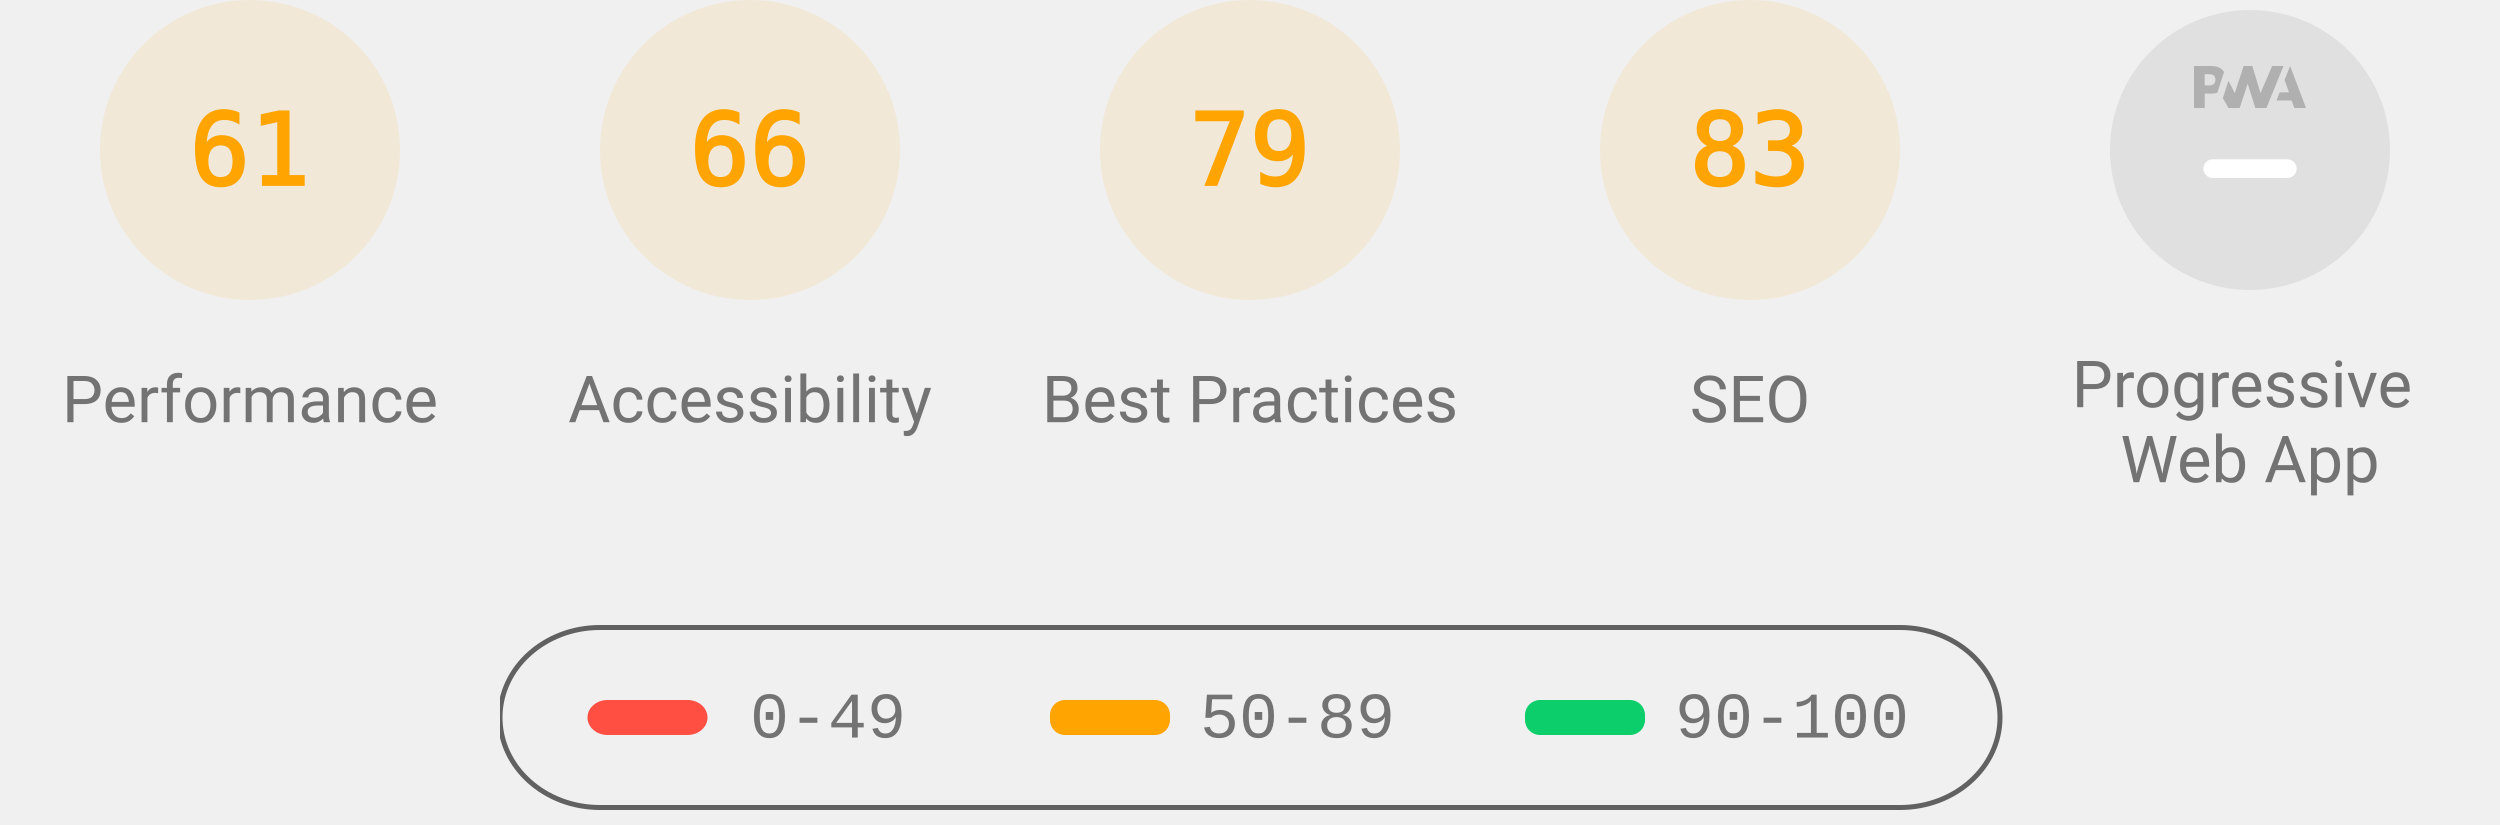
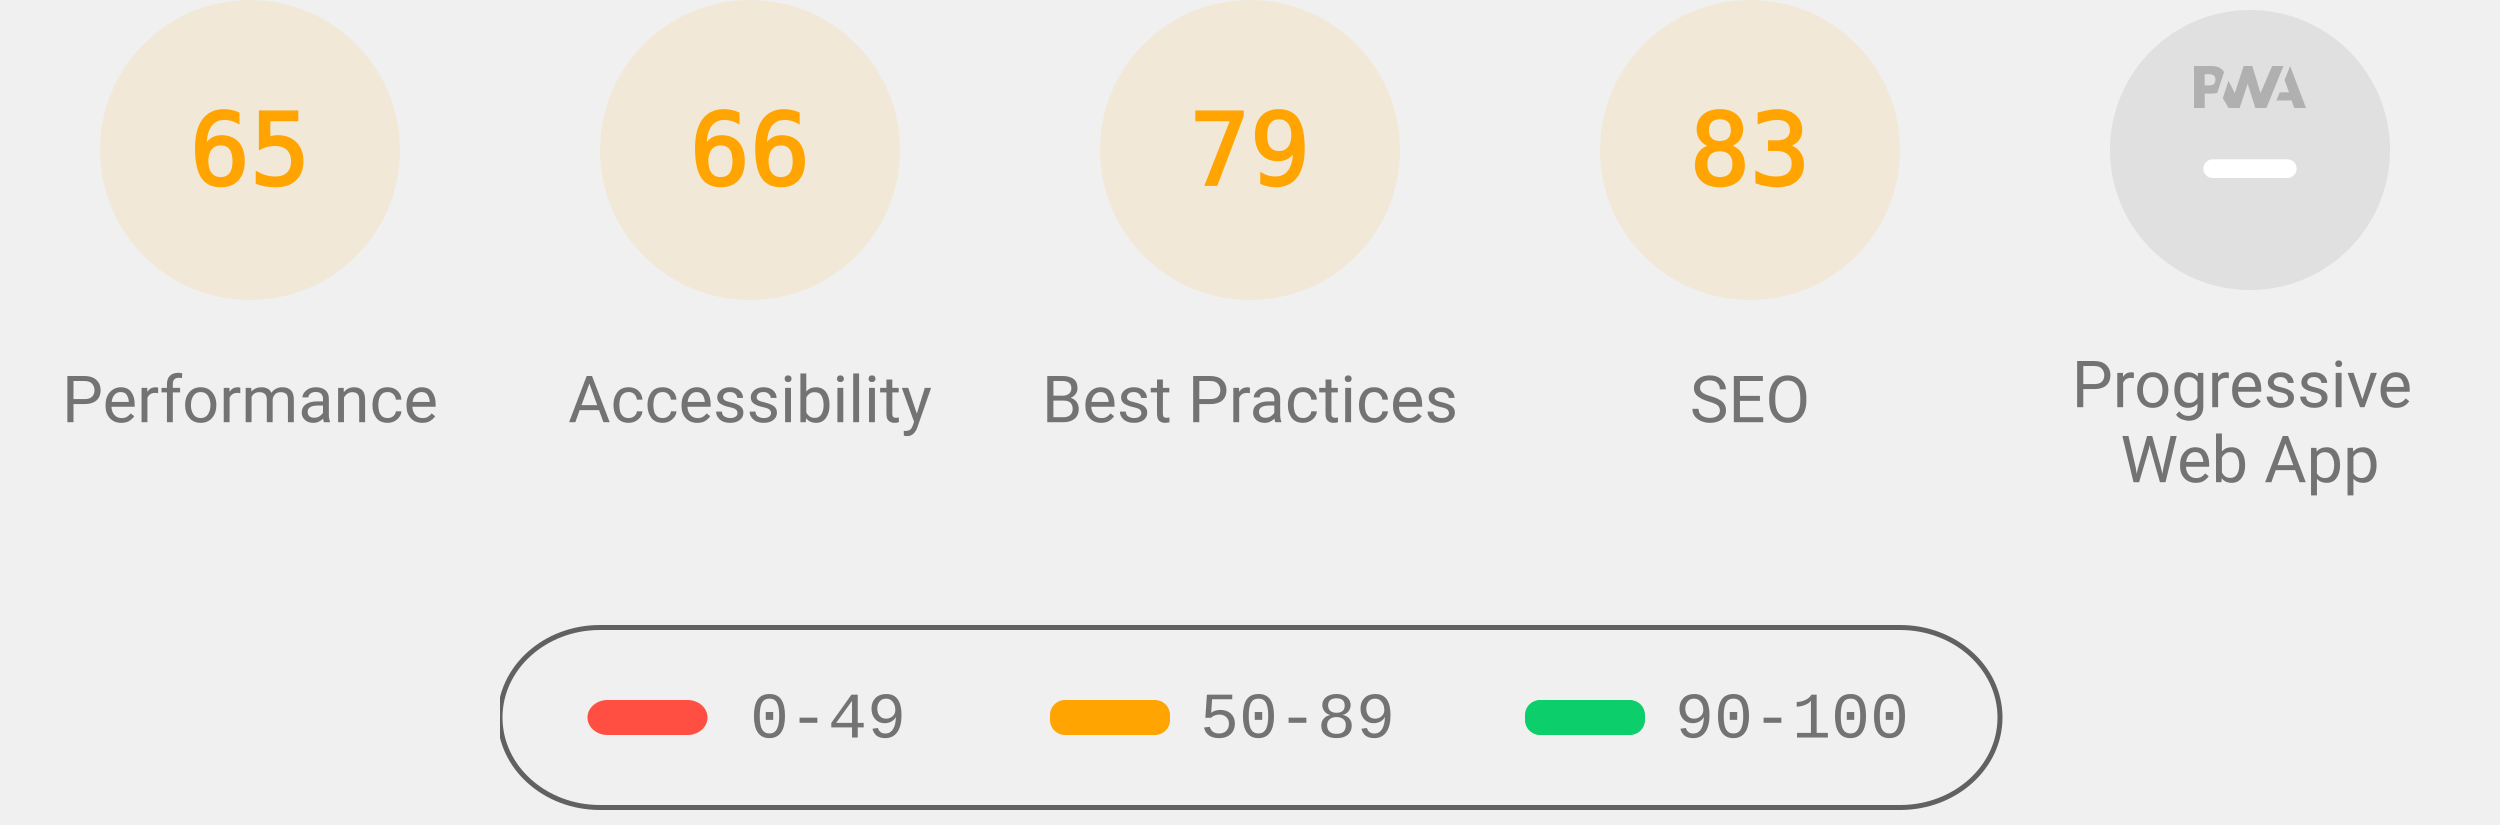
<svg xmlns="http://www.w3.org/2000/svg" class="theme--agnostic" fill="none" width="1000" height="330">
  <style>
			.gauge-base {
				opacity: 0.1
			}

			.gauge-arc {
				fill: none;
				animation-delay: 250ms;
				stroke-linecap: round;
				transform: rotate(-90deg);
				transform-origin: 100px 60px;
				animation: load-gauge 1s ease forwards
			}

			.guage-text {
				font-size: 40px;
				font-family: monospace;
				text-align: center
			}

			.guage-red {
				color: #ff4e42;
				fill: #ff4e42;
				stroke: #ff4e42
			}
			.guage-orange {
				color: #ffa400;
				fill: #ffa400;
				stroke: #ffa400
			}
			.guage-green {
				color: #0cce6b;
				fill: #0cce6b;
				stroke: #0cce6b
			}
			.theme--agnostic .guage-undefined {
				color: #5c5c5c;
				fill: #5c5c5c;
				stroke: #5c5c5c
			}
			.theme--light .guage-undefined {
				color: #1e1e1e;
				fill: #1e1e1e;
				stroke: #1e1e1e
			}
			.theme--dark .guage-undefined {
				color: #f5f5f5;
				fill: #f5f5f5;
				stroke: #f5f5f5
			}

			.guage-title {
				stroke: none;
				font-size: 26px;
				line-height: 26px;
				font-family: Roboto, Halvetica, Arial, sans-serif
			}
			.metric.guage-title {
				font-family: 'Courier New', Courier, monospace
			}
			.theme--agnostic .guage-title {
				color: #737373;
				fill: #737373
			}
			.theme--light .guage-title {
				color: #212121;
				fill: #212121
			}
			.theme--dark .guage-title {
				color: #f5f5f5;
				fill: #f5f5f5
			}

			@keyframes load-gauge {
				from {
					stroke-dasharray: 0 352.858
				}
			}
			.lh-gauge--pwa__disc {
				fill: #e0e0e0
			}
			.lh-gauge--pwa__logo {
				position: relative;
				fill: #b0b0b0
			}
			.lh-gauge--pwa__invisible {
				display: none
			}
			.lh-gauge--pwa__visible {
				display: inline
			}
			.guage-invisible {
				display: none
			}
			.lh-gauge--pwa__logo--primary-color {
				fill: #304ffe
			}
			.theme--agnostic .lh-gauge--pwa__logo--secondary-color {
				fill: #787878
			}
			.theme--light .lh-gauge--pwa__logo--secondary-color {
				fill: #3d3d3d
			}
			.theme--dark .lh-gauge--pwa__logo--secondary-color {
				fill: #d8b6b6
			}
			.theme--light #svg_2 {
				stroke: #00000022
			}
			.theme--agnostic #svg_2 {
				stroke: #616161
			}
			.theme--light #svg_2 {
				stroke: #00000022
			}
			.theme--dark #svg_2 {
				stroke: #f5f5f566
			}
		</style>
  <svg class="guage-div guage-perf guage-orange" viewBox="0 0 200 200" width="200" height="200" x="0" y="0">
    <circle class="gauge-base" r="56" cx="100" cy="60" stroke-width="8" />
-     <circle class="gauge-arc guage-arc-1" r="56" cx="100" cy="60" stroke-width="8" style="stroke-dasharray: 214.633, 351.858;" />
-     <text class="guage-text" x="100px" y="60px" alignment-baseline="central" dominant-baseline="central" text-anchor="middle">61</text>
+     <circle class="gauge-arc guage-arc-1" r="56" cx="100" cy="60" stroke-width="8" style="stroke-dasharray: 228.708, 351.858;" />
+     <text class="guage-text" x="100px" y="60px" alignment-baseline="central" dominant-baseline="central" text-anchor="middle">65</text>
    <text class="guage-title" x="100px" y="160px" alignment-baseline="central" dominant-baseline="central" text-anchor="middle">Performance</text>
  </svg>
  <svg class="guage-div guage-acc guage-orange" viewBox="0 0 200 200" width="200" height="200" x="200" y="0">
    <circle class="gauge-base" r="56" cx="100" cy="60" stroke-width="8" />
    <circle class="gauge-arc guage-arc-2" r="56" cx="100" cy="60" stroke-width="8" style="stroke-dasharray: 232.226, 351.858;" />
    <text class="guage-text" x="100px" y="60px" alignment-baseline="central" dominant-baseline="central" text-anchor="middle">66</text>
    <text class="guage-title" x="100px" y="160px" alignment-baseline="central" dominant-baseline="central" text-anchor="middle">Accessibility</text>
  </svg>
  <svg class="guage-div guage-best guage-orange" viewBox="0 0 200 200" width="200" height="200" x="400" y="0">
    <circle class="gauge-base" r="56" cx="100" cy="60" stroke-width="8" />
    <circle class="gauge-arc guage-arc-3" r="56" cx="100" cy="60" stroke-width="8" style="stroke-dasharray: 277.968, 351.858;" />
    <text class="guage-text" x="100px" y="60px" alignment-baseline="central" dominant-baseline="central" text-anchor="middle">79</text>
    <text class="guage-title" x="100px" y="160px" alignment-baseline="central" dominant-baseline="central" text-anchor="middle">Best Practices</text>
  </svg>
  <svg class="guage-div guage-seo guage-orange" viewBox="0 0 200 200" width="200" height="200" x="600" y="0">
    <circle class="gauge-base" r="56" cx="100" cy="60" stroke-width="8" />
    <circle class="gauge-arc guage-arc-4" r="56" cx="100" cy="60" stroke-width="8" style="stroke-dasharray: 292.042, 351.858;" />
    <text class="guage-text" x="100px" y="60px" alignment-baseline="central" dominant-baseline="central" text-anchor="middle">83</text>
    <text class="guage-title" x="100px" y="160px" alignment-baseline="central" dominant-baseline="central" text-anchor="middle">SEO</text>
  </svg>
  <svg class="guage-div guage-pwa " viewBox="0 0 200 200" width="200" height="200" x="800" y="0">
    <svg viewBox="0 0 60 60" width="112" height="112" x="44" y="4">
      <defs>
        <linearGradient id="lh-gauge--pwa__check-circle__gradient-0" x1="50%" y1="0%" x2="50%" y2="100%">
          <stop stop-color="#00C852" offset="0%" />
          <stop stop-color="#009688" offset="100%" />
        </linearGradient>
        <linearGradient id="lh-gauge--pwa__installable__shadow-gradient-0" x1="76.056%" x2="24.111%" y1="82.995%" y2="24.735%">
          <stop stop-color="#A5D6A7" offset="0%" />
          <stop stop-color="#80CBC4" offset="100%" />
        </linearGradient>
        <linearGradient id="lh-gauge--pwa__fast-reliable__shadow-gradient-0" x1="76.056%" y1="82.995%" x2="25.678%" y2="26.493%">
          <stop stop-color="#64B5F6" offset="0%" />
          <stop stop-color="#2979FF" offset="100%" />
        </linearGradient>
        <g id="lh-gauge--pwa__fast-reliable-badge-0">
          <circle fill="#FFFFFF" cx="10" cy="10" r="10" />
          <path fill="#304FFE" d="M10 3.58l5.25 2.34v3.5c0 3.23-2.24 6.26-5.25 7-3.01-.74-5.25-3.77-5.25-7v-3.5L10 3.58zm-.47 10.74l2.76-4.83.03-.07c.04-.08 0-.24-.22-.24h-1.64l.47-3.26h-.47l-2.7 4.77c-.02.01.05-.1-.04.05-.09.16-.1.31.18.31h1.63l-.47 3.27h.47z" />
        </g>
        <g id="lh-gauge--pwa__installable-badge-0">
          <circle fill="#FFFFFF" cx="10" cy="10" r="10" />
          <path fill="#009688" d="M10 4.167A5.835 5.835 0 0 0 4.167 10 5.835 5.835 0 0 0 10 15.833 5.835 5.835 0 0 0 15.833 10 5.835 5.835 0 0 0 10 4.167zm2.917 6.416h-2.334v2.334H9.417v-2.334H7.083V9.417h2.334V7.083h1.166v2.334h2.334v1.166z" />
        </g>
      </defs>
      <g stroke="none" fill-rule="nonzero">
        <circle class="lh-gauge--pwa__disc" cx="30" cy="30" r="30" />
        <g class="lh-gauge--pwa__logo">
          <path d="M35.66 19.39l.7-1.75h2L37.4 15 38.6 12l3.4 9h-2.51l-.58-1.61z" />
          <path d="M33.52 21l3.65-9h-2.42l-2.5 5.82L30.5 12h-1.86l-1.9 5.82-1.35-2.65-1.21 3.72L25.4 21h2.38l1.72-5.2 1.64 5.2z" />
          <path fill-rule="nonzero" d="M20.3 17.91h1.48c.45 0 .85-.05 1.2-.15l.39-1.18 1.07-3.3a2.64 2.64 0 0 0-.28-.37c-.55-.6-1.36-.91-2.42-.91H18v9h2.3V17.9zm1.96-3.84c.22.22.33.5.33.87 0 .36-.1.65-.29.87-.2.23-.59.35-1.15.35h-.86v-2.41h.87c.52 0 .89.1 1.1.32z" />
        </g>
        <rect class="lh-gauge--pwa__component lh-gauge--pwa__na-line lh-gauge--pwa__visible" fill="#FFFFFF" x="20" y="32" width="20" height="4" rx="2" />
        <g class="lh-gauge--pwa__component lh-gauge--pwa__fast-reliable-badge lh-gauge--pwa__invisible" transform="translate(20, 29)">
          <path fill="url(#lh-gauge--pwa__fast-reliable__shadow-gradient-0)" d="M33.63 19.49A30 30 0 0 1 16.2 30.36L3 17.14 17.14 3l16.49 16.49z" />
          <use href="#lh-gauge--pwa__fast-reliable-badge-0" />
        </g>
        <g class="lh-gauge--pwa__component lh-gauge--pwa__installable-badge lh-gauge--pwa__invisible" transform="translate(20, 29)">
          <path fill="url(#lh-gauge--pwa__installable__shadow-gradient-0)" d="M33.629 19.487c-4.272 5.453-10.391 9.39-17.415 10.869L3 17.142 17.142 3 33.63 19.487z" />
          <use href="#lh-gauge--pwa__installable-badge-0" />
        </g>
        <g class="lh-gauge--pwa__component lh-gauge--pwa__fast-reliable-installable-badges lh-gauge--pwa__invisible">
          <g transform="translate(8, 29)">
            <path fill="url(#lh-gauge--pwa__fast-reliable__shadow-gradient-0)" d="M16.321 30.463L3 17.143 17.142 3l22.365 22.365A29.864 29.864 0 0 1 22 31c-1.942 0-3.84-.184-5.679-.537z" />
            <use href="#lh-gauge--pwa__fast-reliable-badge-0" />
          </g>
          <g transform="translate(32, 29)">
            <path fill="url(#lh-gauge--pwa__installable__shadow-gradient-0)" d="M25.982 11.84a30.107 30.107 0 0 1-13.08 15.203L3 17.143 17.142 3l8.84 8.84z" />
            <use href="#lh-gauge--pwa__installable-badge-0" />
          </g>
        </g>
        <g class="lh-gauge--pwa__component lh-gauge--pwa__check-circle lh-gauge--pwa__invisible" transform="translate(18, 28)">
          <circle fill="#FFFFFF" cx="12" cy="12" r="12" />
          <path fill="url(#lh-gauge--pwa__check-circle__gradient-0)" d="M12 2a10 10 0 1 0 0 20 10 10 0 0 0 0-20zm-2 15l-5-5 1.41-1.41L10 14.17l7.59-7.59L19 8l-9 9z" />
        </g>
      </g>
    </svg>
    <text class="guage-title" y="160px" alignment-baseline="central" dominant-baseline="central" text-anchor="middle">
      <tspan x="100px" dy="-6px">Progressive</tspan>
      <tspan x="100px" dy="30px">Web App</tspan>
    </text>
  </svg>
  <svg width="604" height="76" x="200" y="250">
    <g>
      <rect fill="none" id="canvas_background" height="80" width="604" y="-1" x="-1" />
      <g display="none" overflow="visible" y="0" x="0" height="100%" width="100%" id="canvasGrid">
        <rect fill="url(#gridpattern)" stroke-width="0" y="0" x="0" height="100%" width="100%" />
      </g>
    </g>
    <g>
      <rect fill-opacity="0" stroke-width="2" rx="40" id="svg_2" height="72" width="600" y="1" x="0" fill="#000000" />
      <rect stroke="#000" rx="8" id="svg_3" height="14" width="48" y="30" x="35" stroke-opacity="null" stroke-width="0" fill="#ff4e42" />
      <rect stroke="#000" rx="6" id="svg_4" height="14" width="48" y="30" x="220" stroke-opacity="null" stroke-width="0" fill="#ffa400" />
      <rect stroke="#000" rx="6" id="svg_5" height="14" width="48" y="30" x="410" stroke-opacity="null" stroke-width="0" fill="#0cce6b" />
      <text class="metric guage-title" xml:space="preserve" text-anchor="start" font-size="26" id="svg_6" y="45" x="100" stroke-opacity="null" stroke-width="0" stroke="#000">0-49</text>
      <text class="metric guage-title" xml:space="preserve" text-anchor="start" font-size="26" id="svg_7" y="45" x="280" stroke-opacity="null" stroke-width="0" stroke="#000">50-89</text>
      <text class="metric guage-title" xml:space="preserve" text-anchor="start" font-size="26" id="svg_8" y="45" x="470" stroke-opacity="null" stroke-width="0" stroke="#000">90-100</text>
    </g>
  </svg>
</svg>
